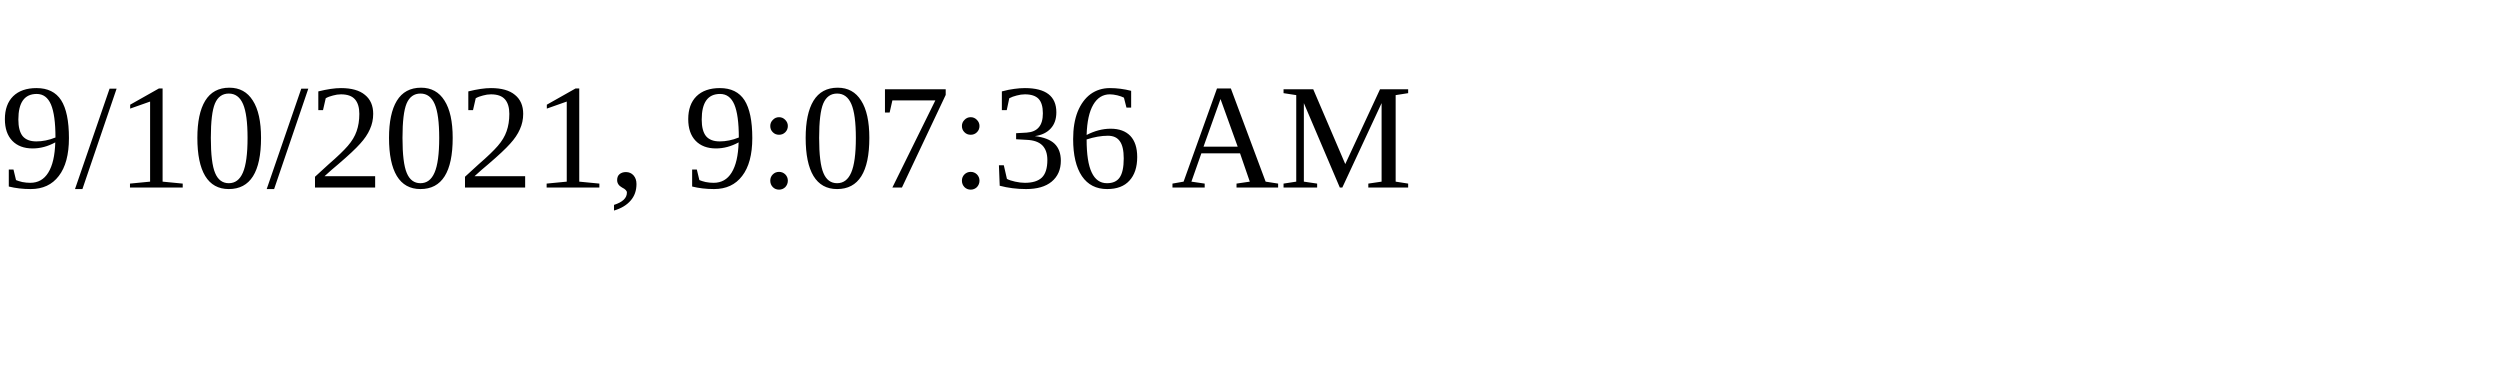
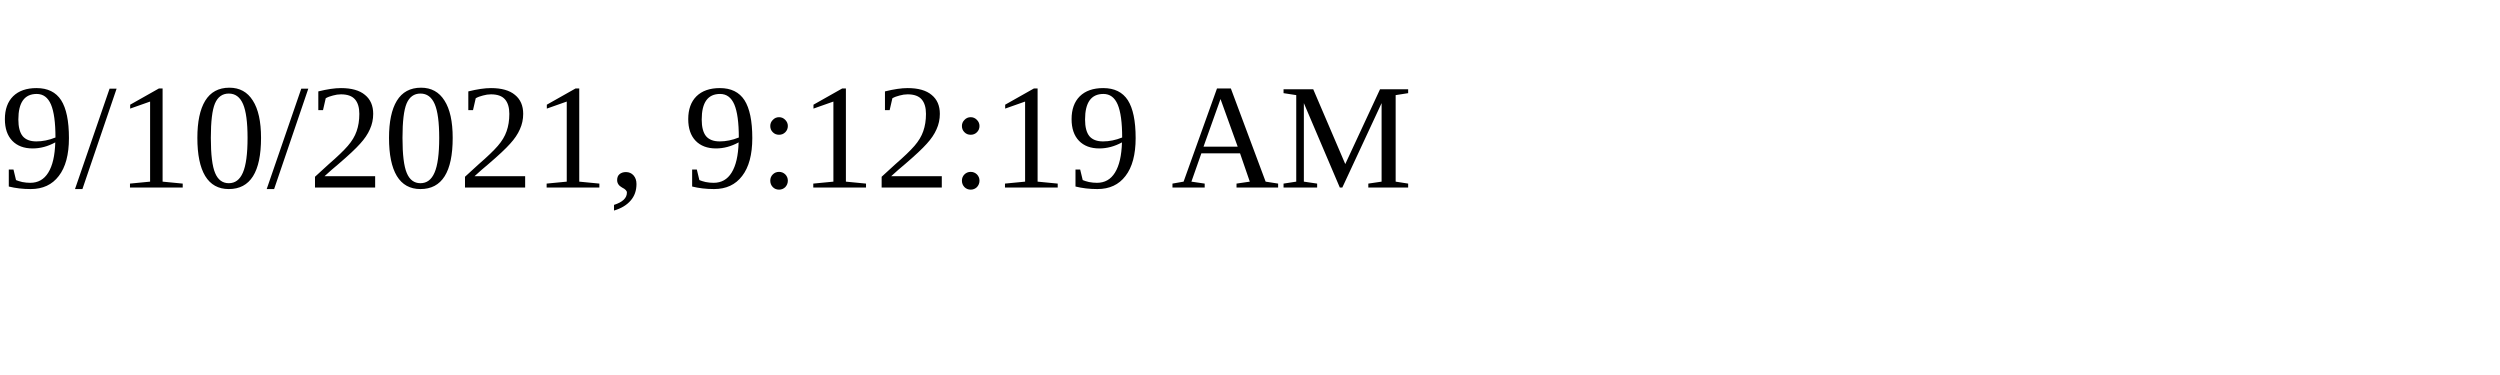
<svg xmlns="http://www.w3.org/2000/svg" height="30" width="200">
-   <text x="0" y="15">9/10/2021, 9:07:36 AM</text>
+   <text x="0" y="15">9/10/2021, 9:12:19 AM</text>
</svg>
